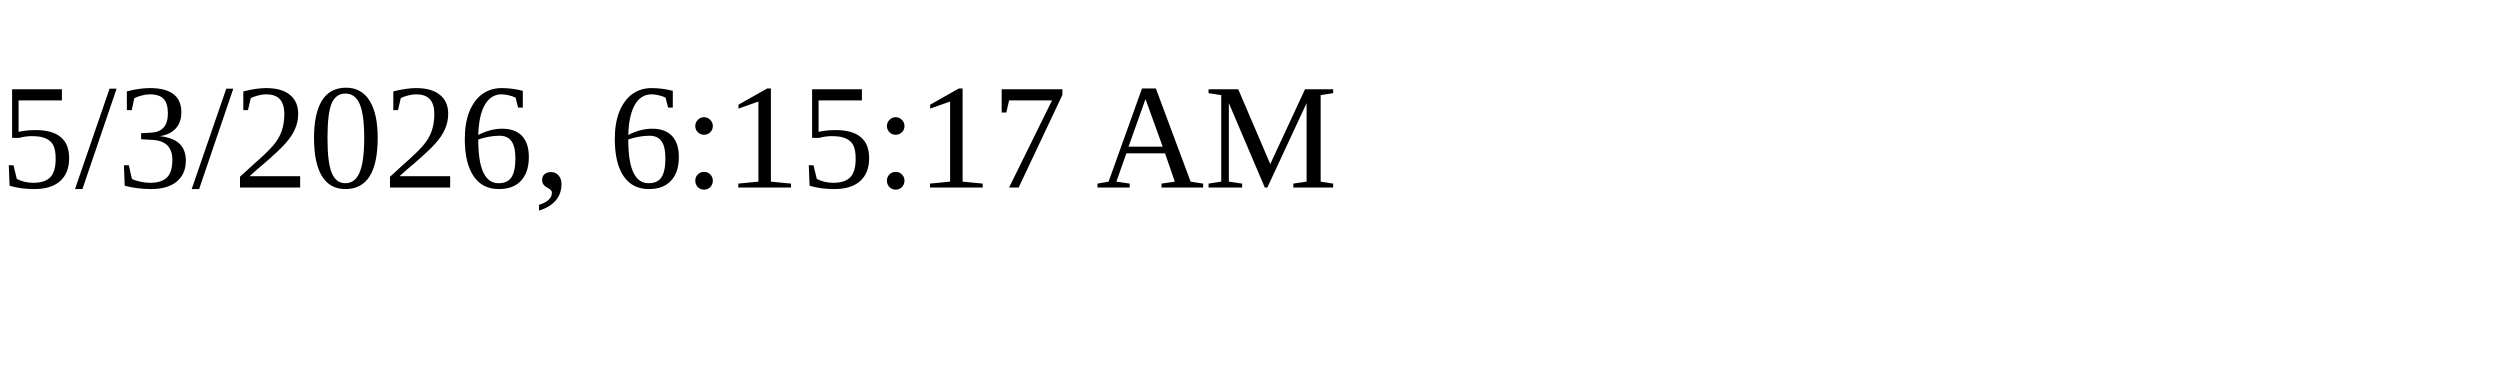
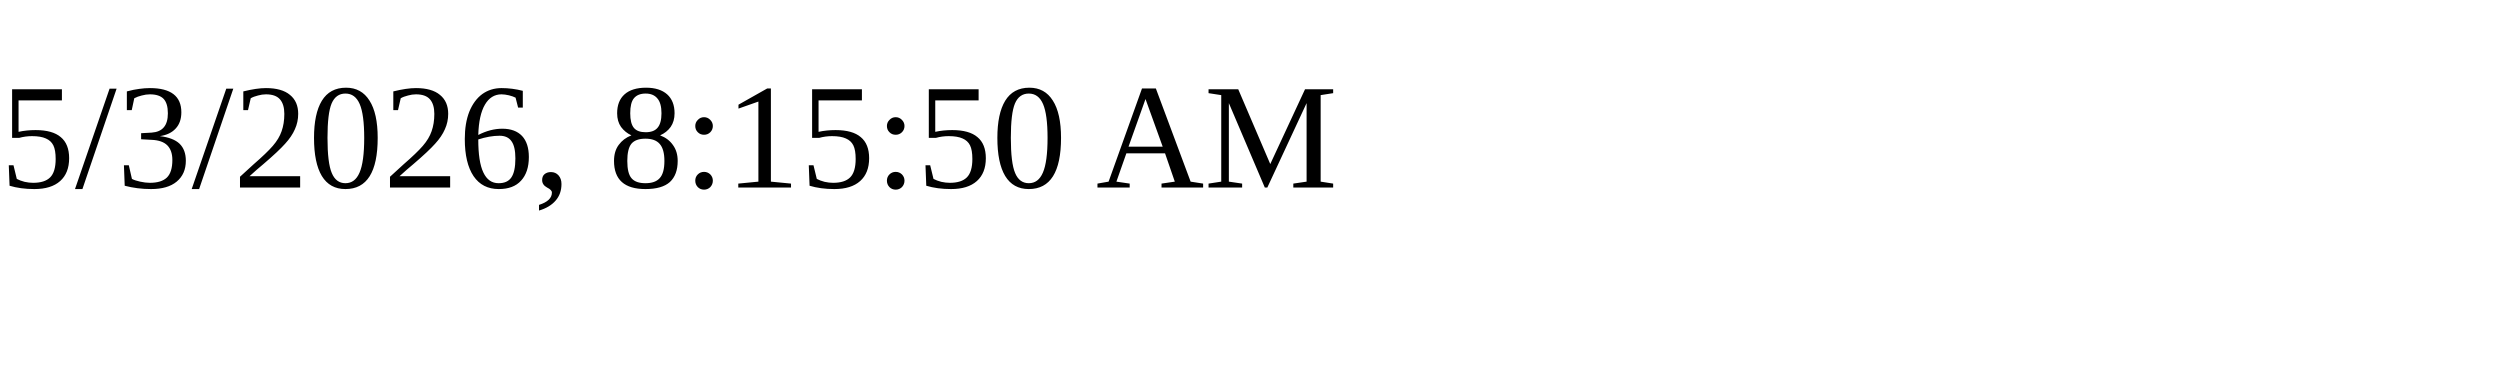
<svg xmlns="http://www.w3.org/2000/svg" height="30" width="200">
-   <text x="0" y="15">5/3/2026, 6:15:17 AM</text>
+   <text x="0" y="15">5/3/2026, 8:15:50 AM</text>
</svg>
